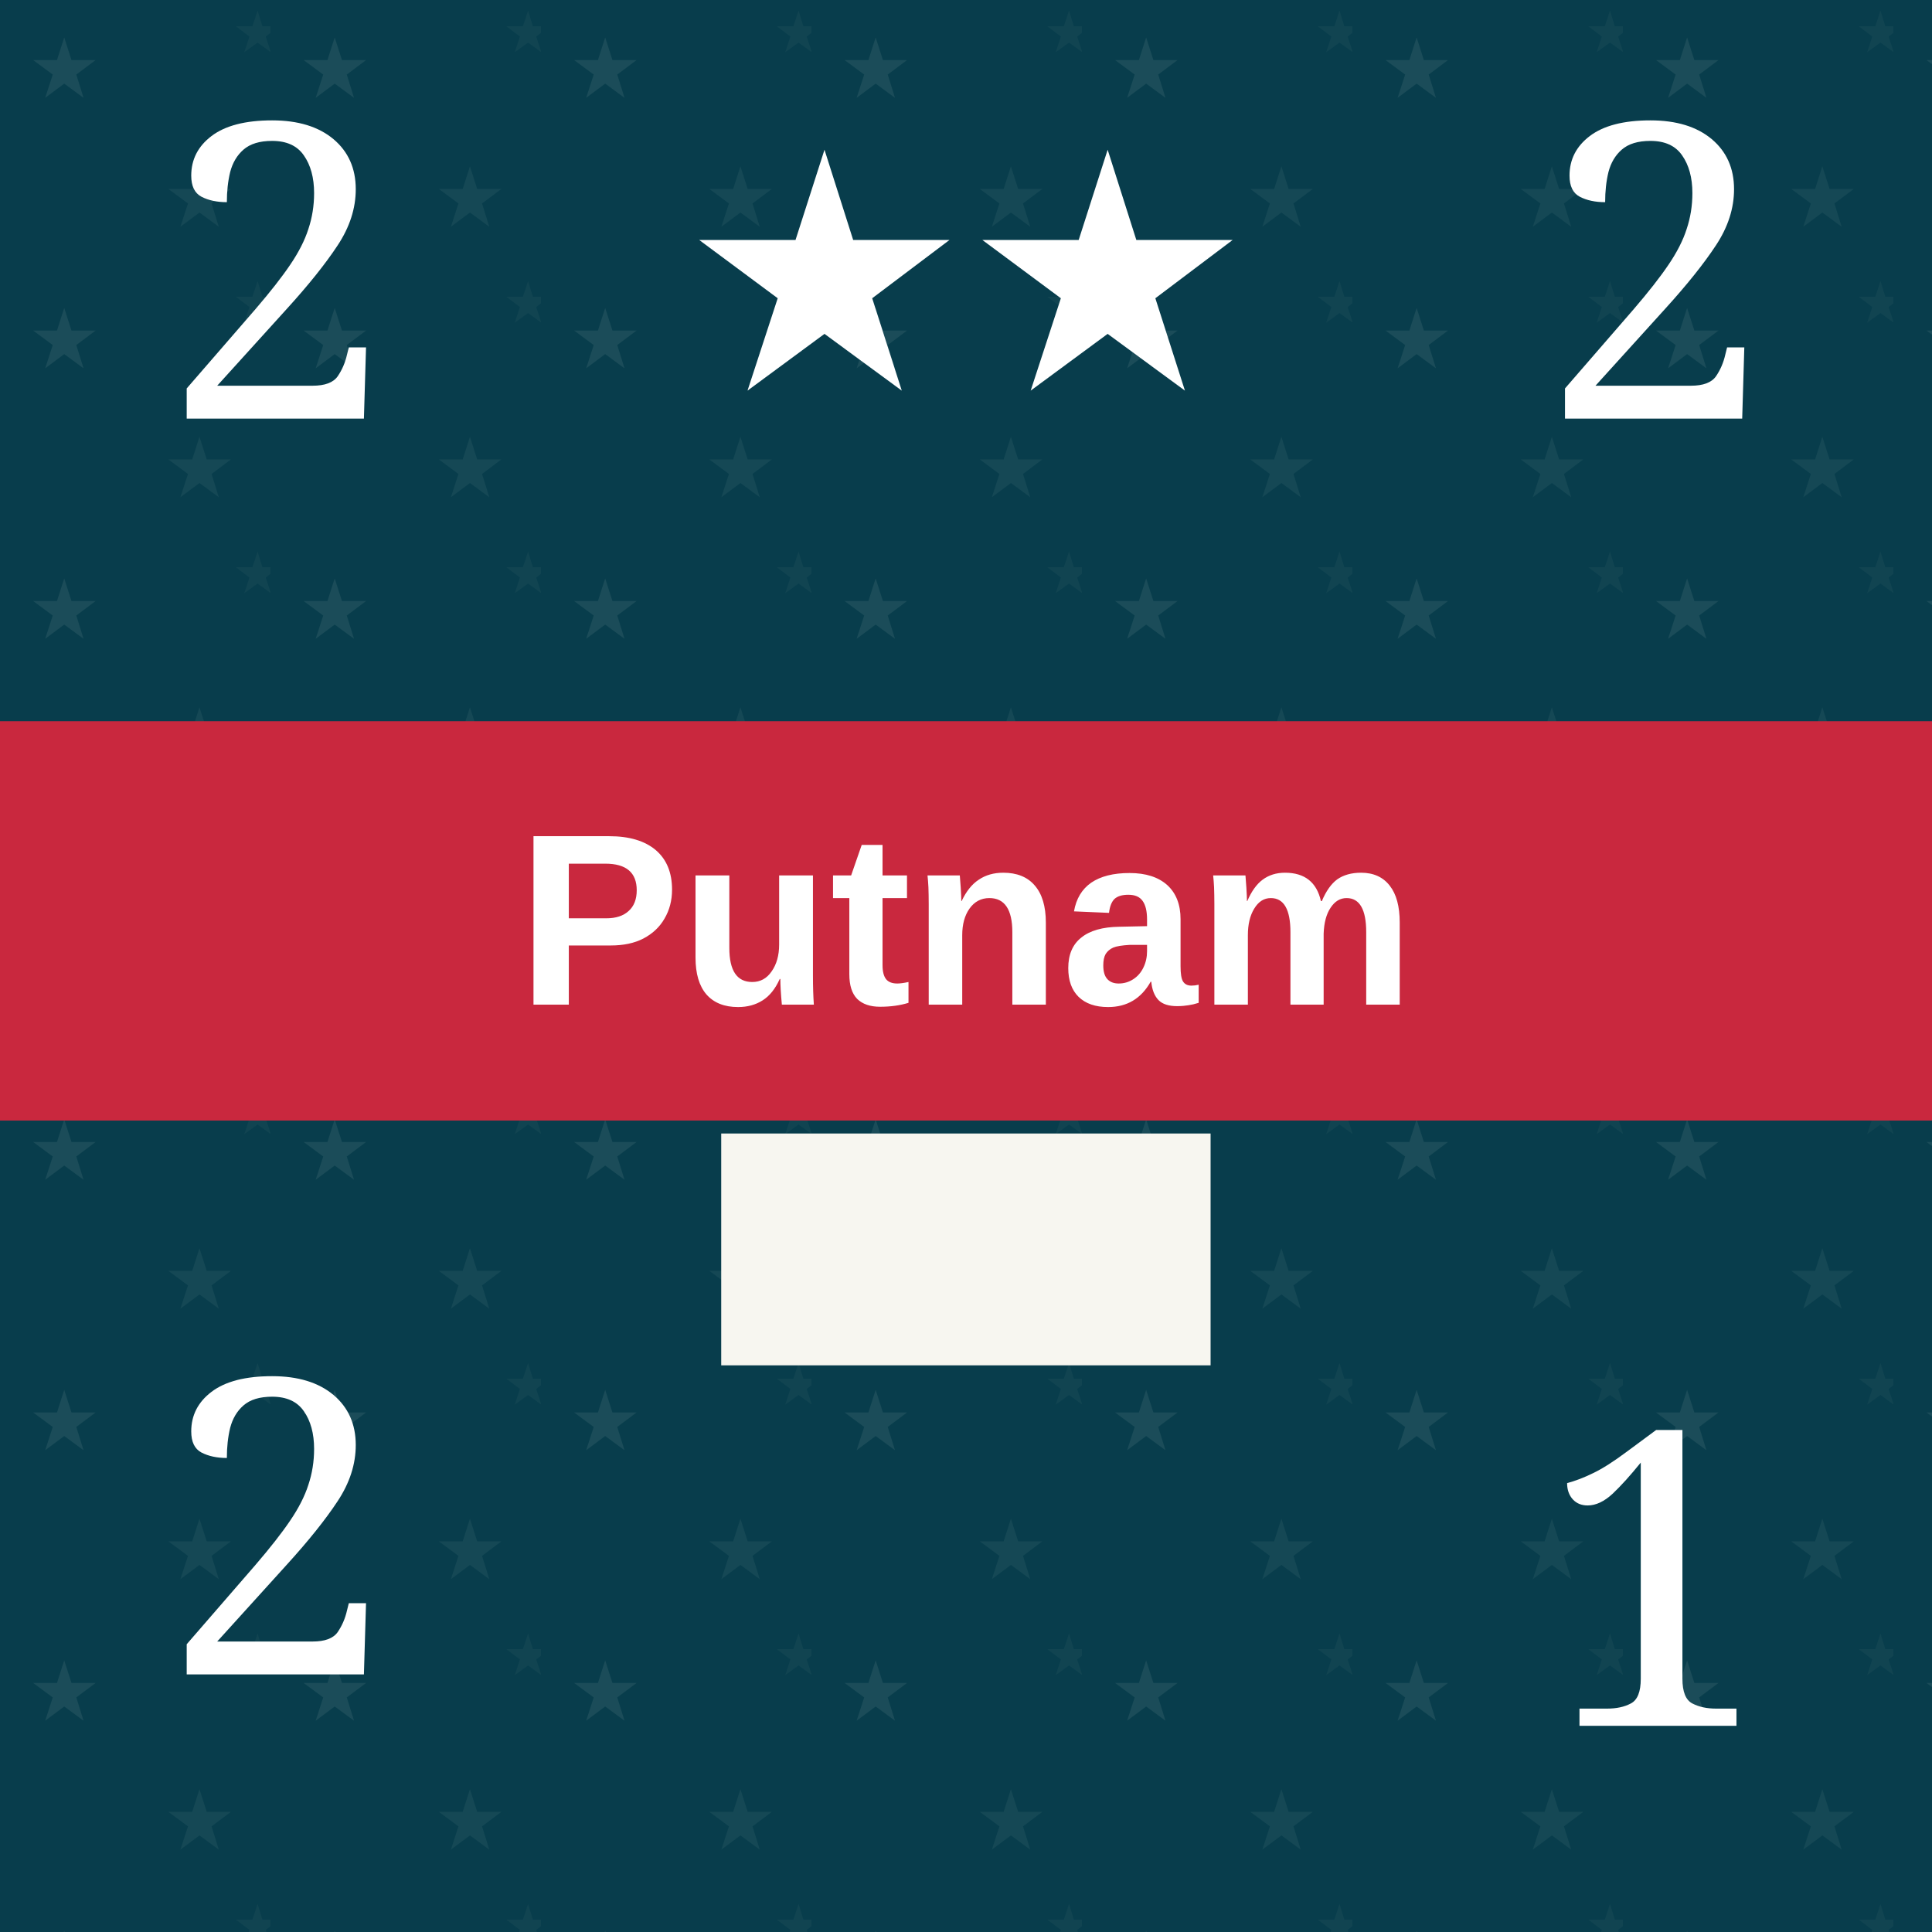
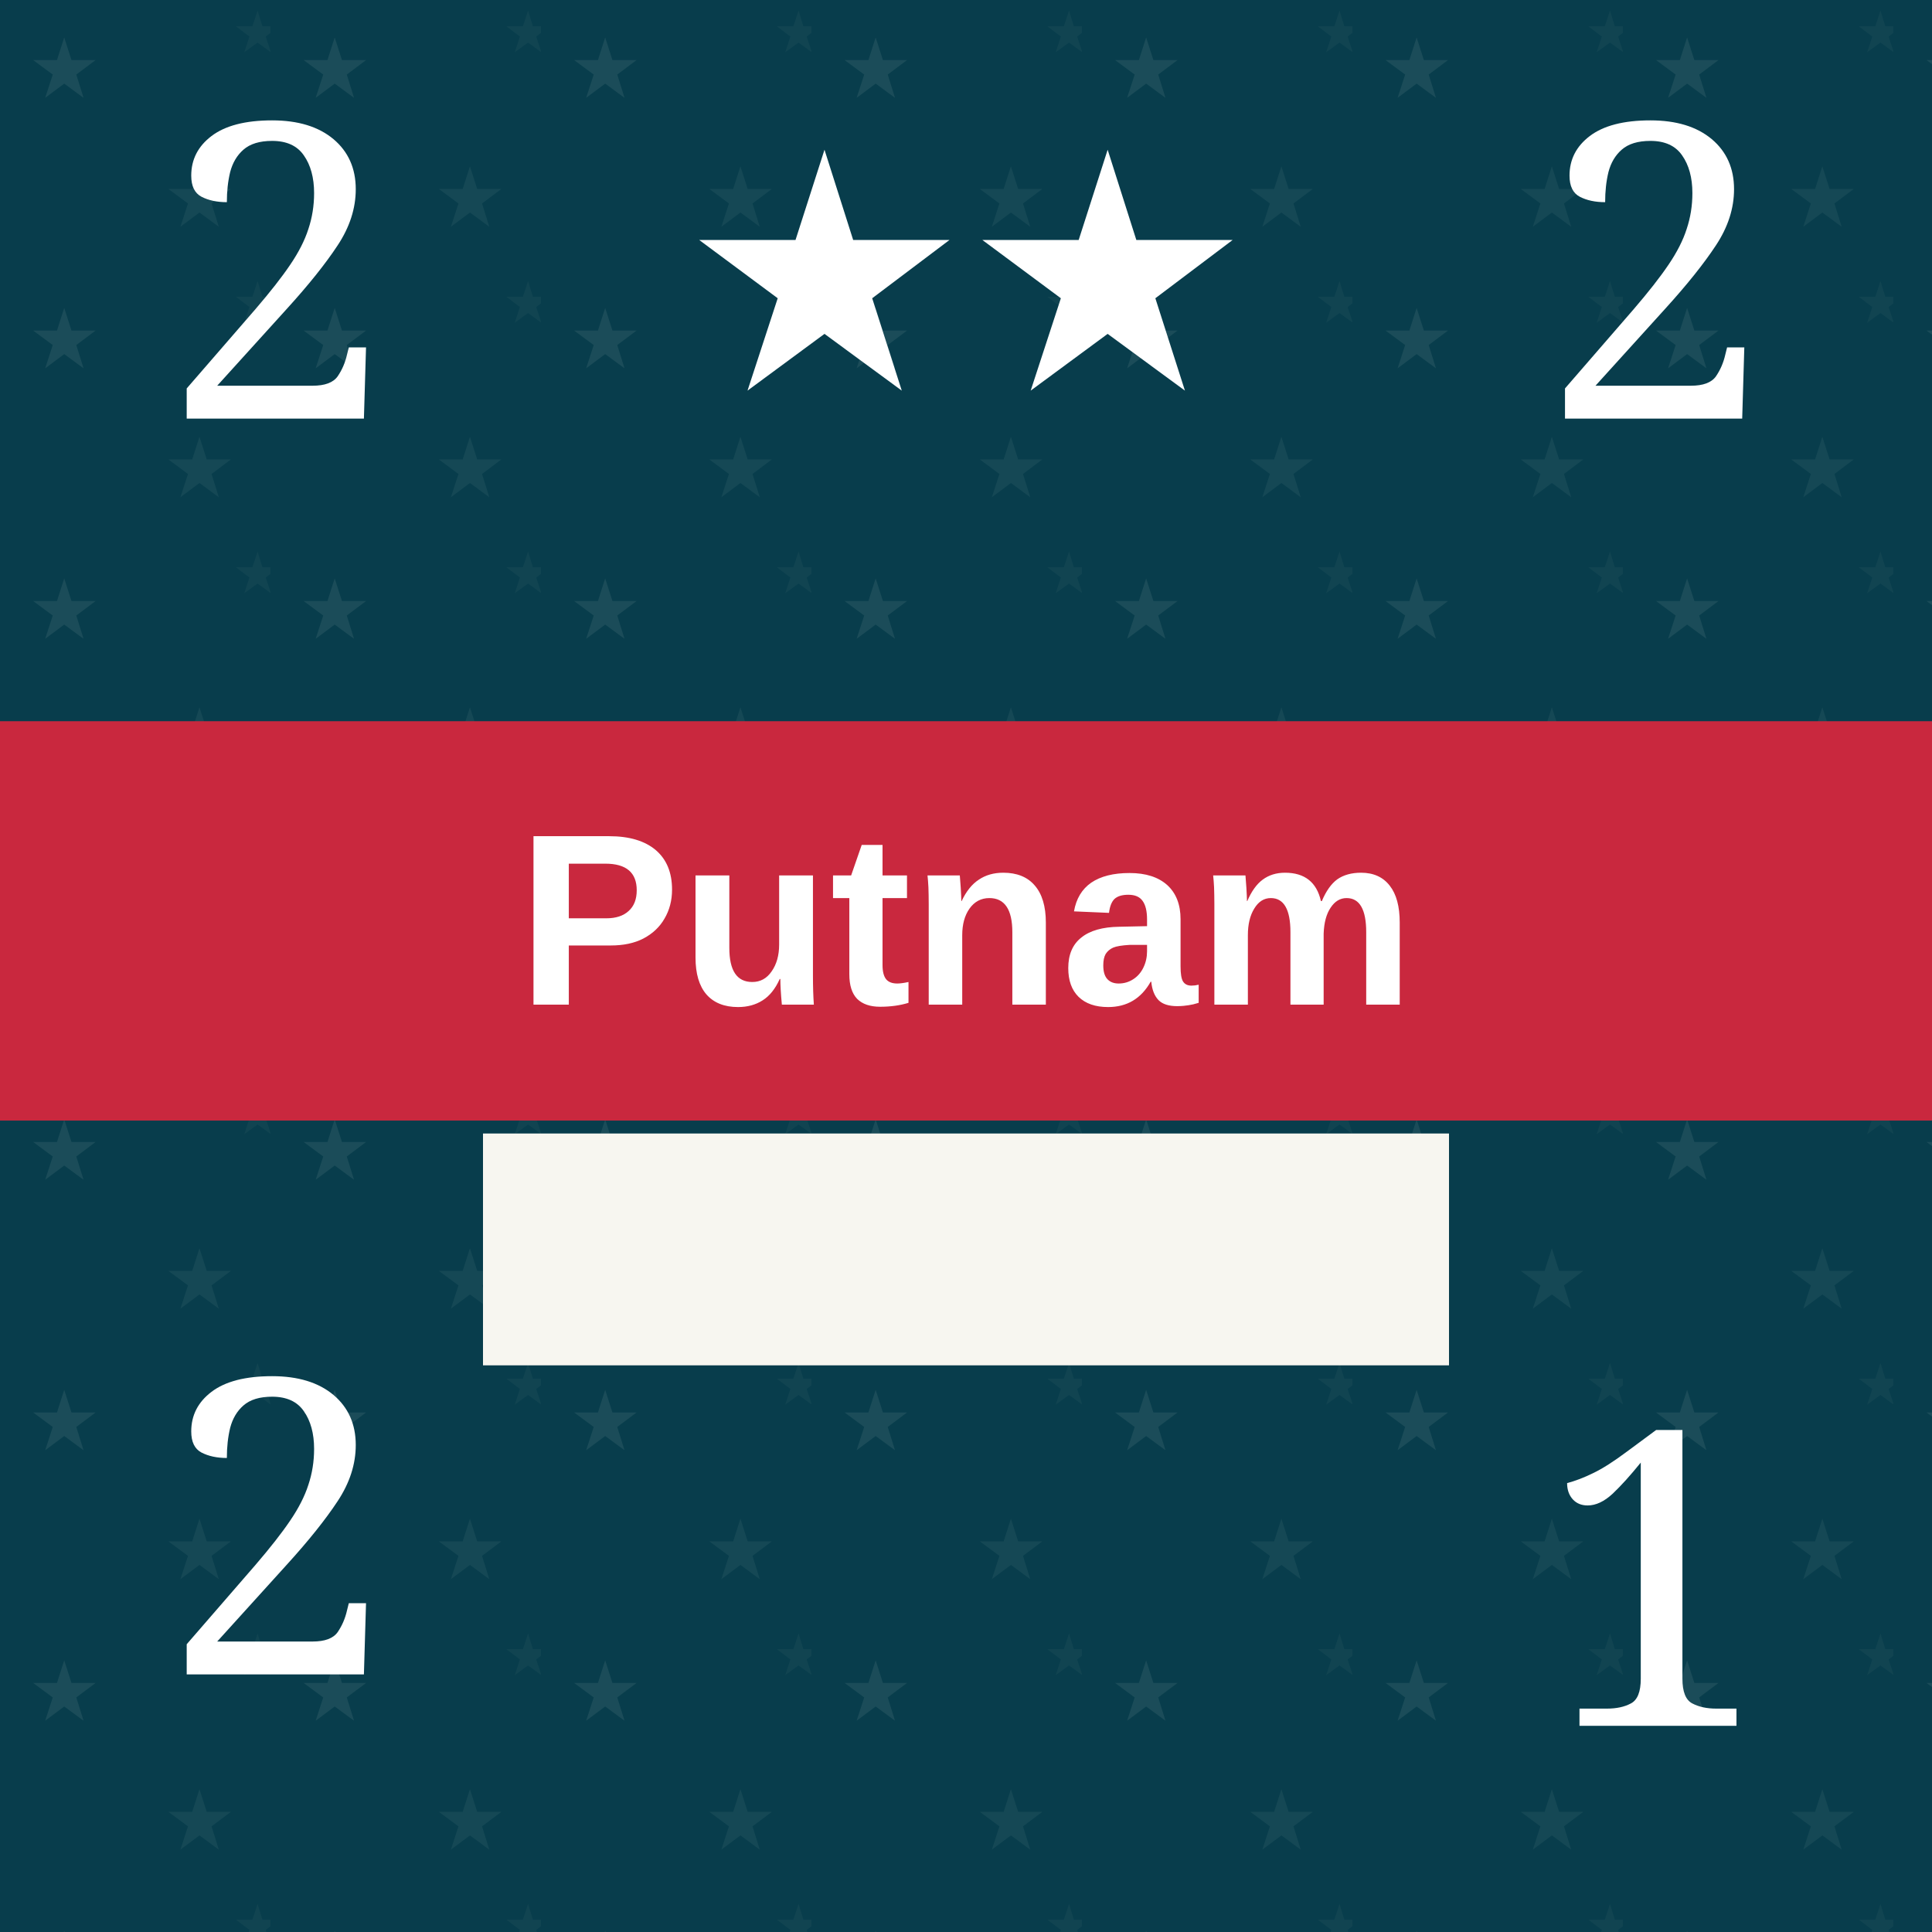
<svg xmlns="http://www.w3.org/2000/svg" viewBox="0 0 100 100" role="img" aria-labelledby="title desc">
  <defs>
    <pattern id="blueTexture" width="6" height="6" patternUnits="userSpaceOnUse">
      <rect width="6" height="6" fill="#083d4c" />
      <path d="M0 1H6 M0 4H6" stroke="#b7d0c6" stroke-opacity=".11" stroke-width="0.33" />
      <path d="M1.67 0V6 M4.67 0V6" stroke="#d3e0d2" stroke-opacity=".08" stroke-width="0.33" />
    </pattern>
    <pattern id="americanLeaderTexture" width="14" height="14" patternUnits="userSpaceOnUse">
      <rect width="14" height="14" fill="#083d4c" />
      <text x="3.33" y="5" fill="#b7d0c6" fill-opacity=".11" font-family="Georgia, serif" font-size="4.33" text-anchor="middle">★</text>
      <text x="10.33" y="11.67" fill="#b7d0c6" fill-opacity=".08" font-family="Georgia, serif" font-size="4.33" text-anchor="middle">★</text>
      <text x="13.33" y="2.67" fill="#b7d0c6" fill-opacity=".05" font-family="Georgia, serif" font-size="3" text-anchor="middle">★</text>
    </pattern>
    <pattern id="redTexture" width="8" height="8" patternUnits="userSpaceOnUse">
      <rect width="8" height="8" fill="#d94234" />
      <path d="M0 0L8 8M8 0L0 8" stroke="#ffc0a4" stroke-opacity=".14" stroke-width="0.67" />
      <path d="M2 0V8M6 0V8" stroke="#831e22" stroke-opacity=".14" stroke-width="0.67" />
    </pattern>
    <pattern id="blackTexture" width="4" height="4" patternUnits="userSpaceOnUse" patternTransform="rotate(35)">
      <rect width="4" height="4" fill="#101214" />
      <path d="M0 0.67H4" stroke="#6a6a6a" stroke-opacity=".35" stroke-width="0.33" />
    </pattern>
    <filter id="shadow" x="-15%" y="-15%" width="130%" height="130%">
      <feDropShadow dx="0" dy="0.67" stdDeviation="0.67" flood-opacity=".38" />
    </filter>
  </defs>
  <rect width="100" height="100" fill="url(#americanLeaderTexture)" />
  <text x="14.33" y="21.67" fill="#fff" font-family="Georgia, serif" font-size="21.33" text-anchor="middle">2</text>
  <text x="42.67" y="20" fill="#fff" font-family="Georgia, serif" font-size="17.33" text-anchor="middle">★</text>
  <text x="57.33" y="20" fill="#fff" font-family="Georgia, serif" font-size="17.33" text-anchor="middle">★</text>
  <text x="85.67" y="21.67" fill="#fff" font-family="Georgia, serif" font-size="21.33" text-anchor="middle">2</text>
  <rect y="37.33" width="100" height="20.67" fill="#c9283e" />
  <text x="50" y="52" fill="#fff" font-family="Arial, sans-serif" font-size="12.67" font-weight="bold" text-anchor="middle">Putnam</text>
-   <rect x="37.33" y="58.67" width="25.33" height="12" fill="#f7f6f0" />
+   <rect x="25" y="58.67" width="50" height="12" fill="#f7f6f0" />
  <text x="14.33" y="86.67" fill="#fff" font-family="Georgia, serif" font-size="21.33" text-anchor="middle">2</text>
  <text x="85.67" y="89.33" fill="#fff" font-family="Georgia, serif" font-size="21.33" text-anchor="middle">1</text>
</svg>
